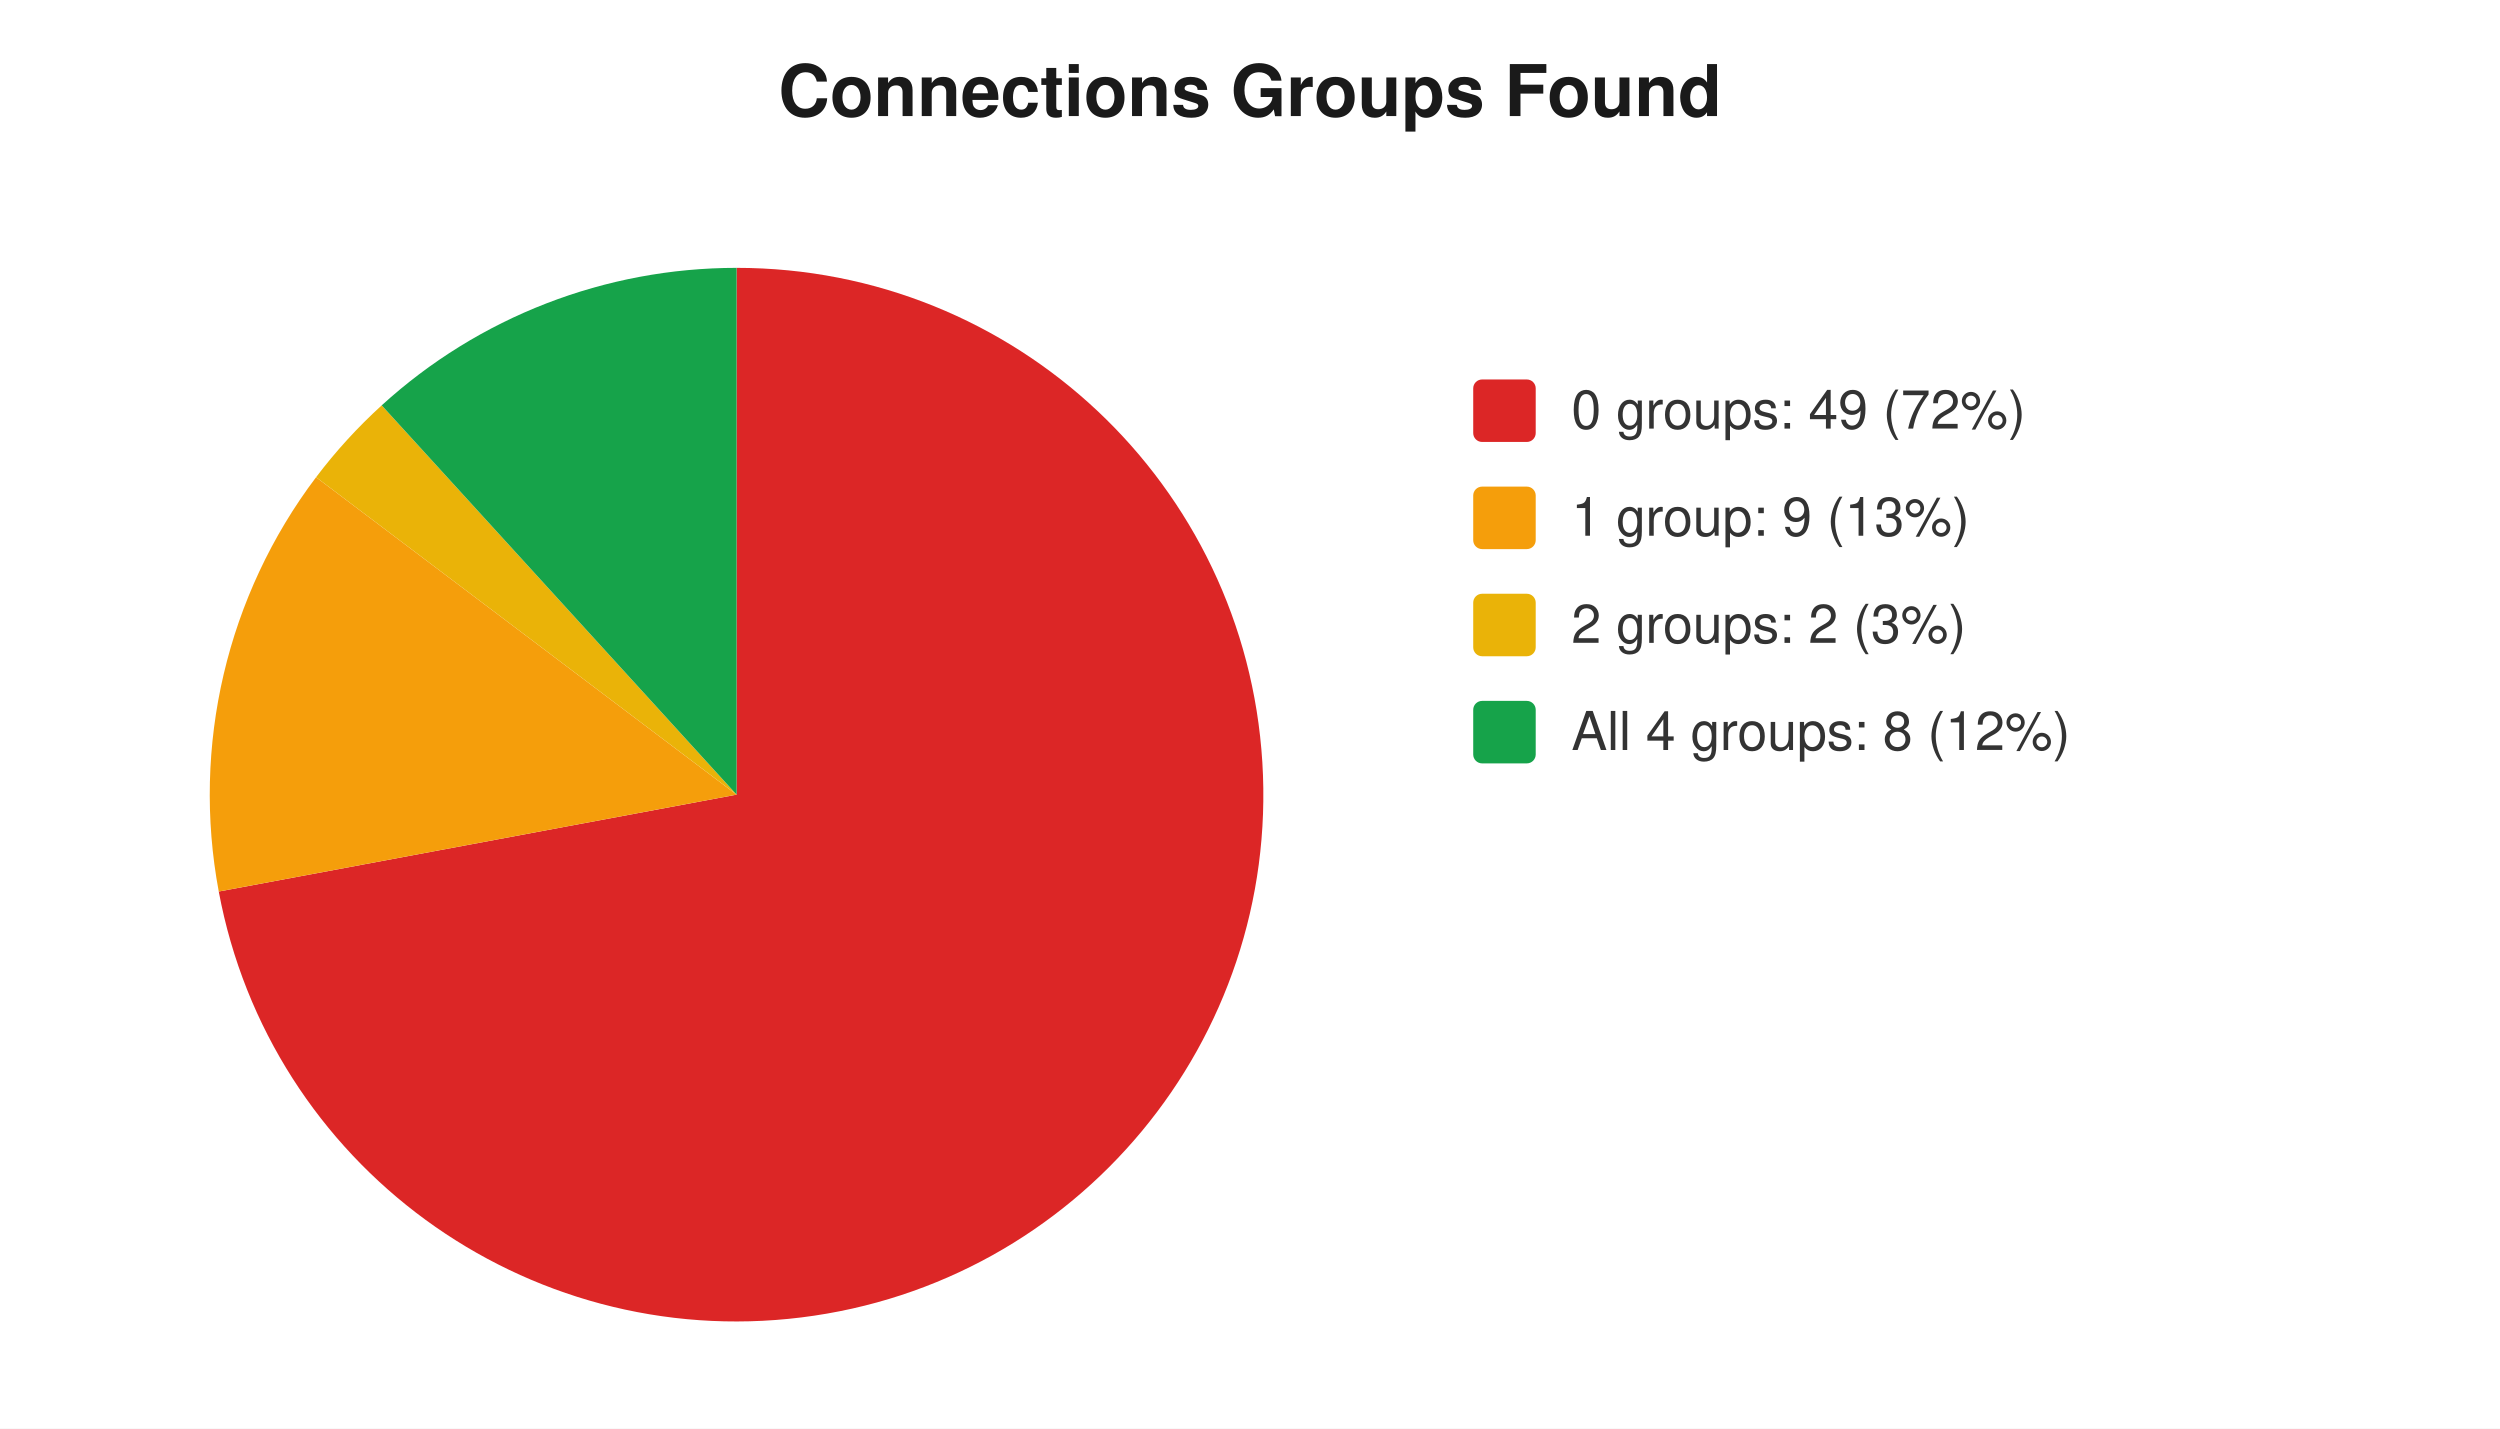
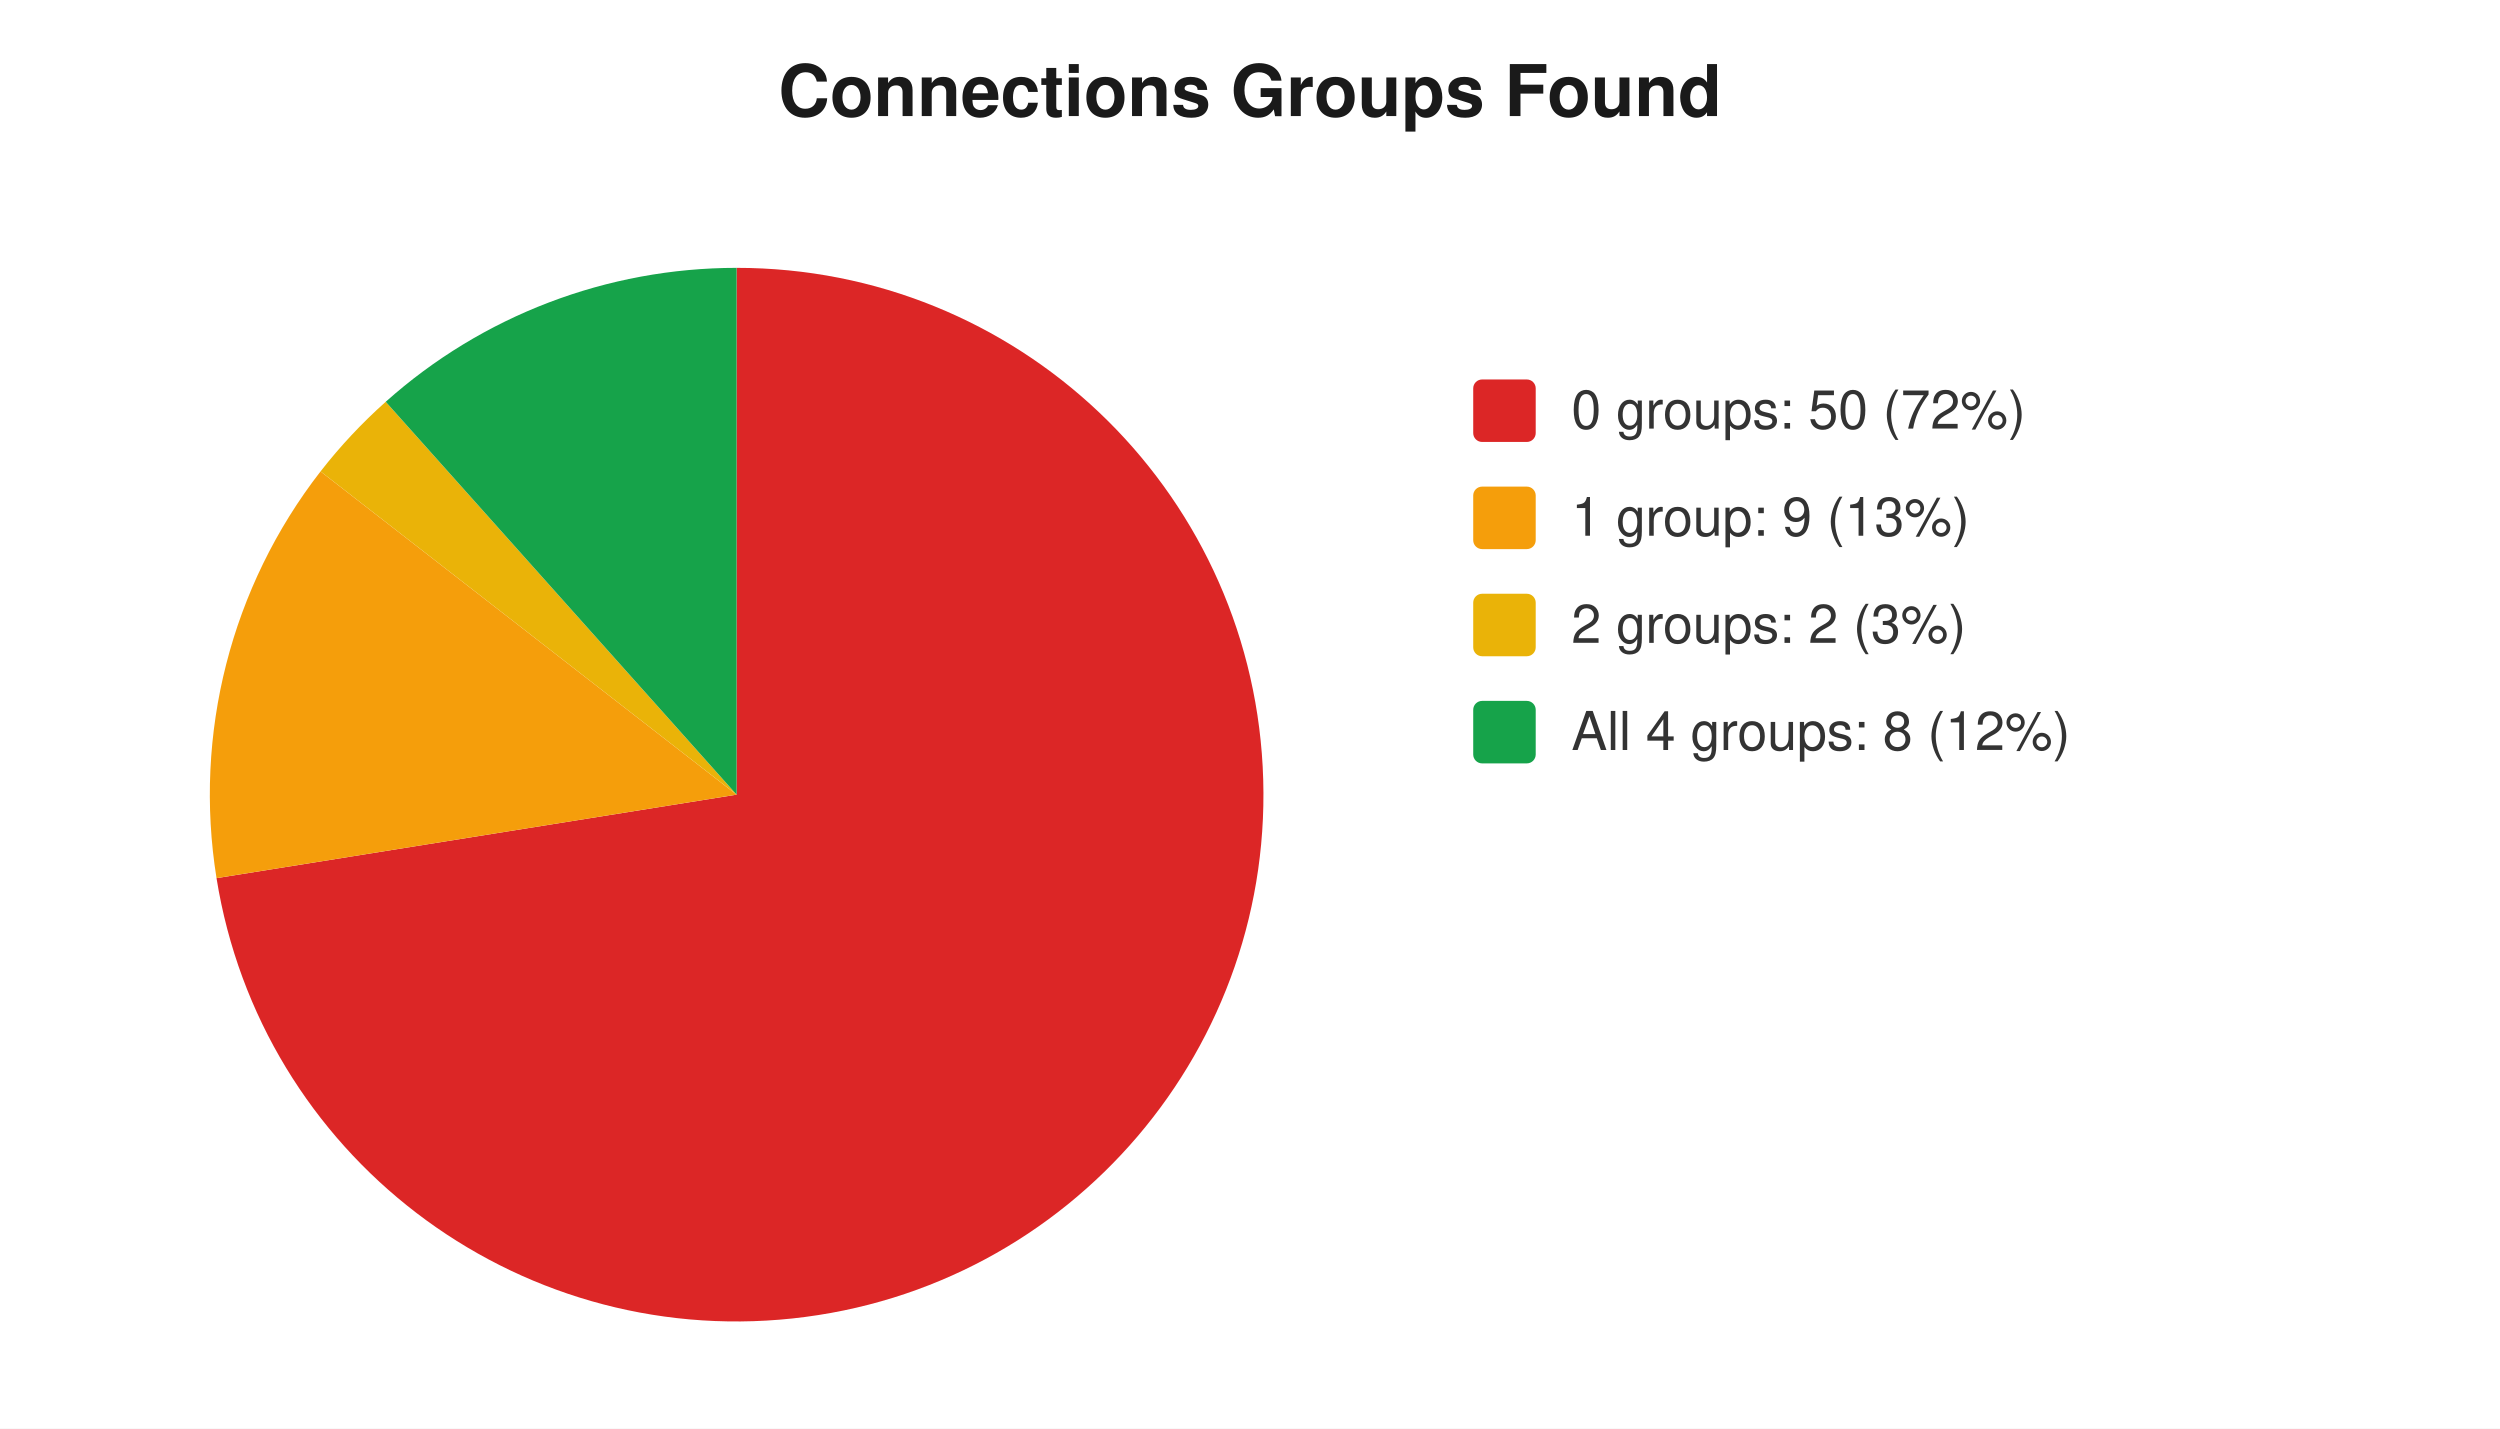
<svg xmlns="http://www.w3.org/2000/svg" width="560" height="320" viewBox="0 0 560 320" font-family="-apple-system,Segoe UI,Helvetica,Arial,sans-serif" font-size="12">
  <rect width="560" height="320" fill="#ffffff" />
  <text x="280" y="26" text-anchor="middle" font-size="16" font-weight="600" fill="#1a1a1a">Connections Groups Found</text>
-   <path d="M 165 178 L 165.0 60.0 A 118 118 0 1 1 49.0 199.7 Z" fill="#dc2626" />
-   <path d="M 165 178 L 49.0 199.7 A 118 118 0 0 1 70.8 106.9 Z" fill="#f59e0b" />
-   <path d="M 165 178 L 70.8 106.9 A 118 118 0 0 1 85.5 90.8 Z" fill="#eab308" />
-   <path d="M 165 178 L 85.5 90.8 A 118 118 0 0 1 165.0 60.0 Z" fill="#16a34a" />
+   <path d="M 165 178 L 165.0 60.0 A 118 118 0 1 1 48.5 196.7 Z" fill="#dc2626" />
+   <path d="M 165 178 L 48.5 196.7 A 118 118 0 0 1 71.8 105.6 Z" fill="#f59e0b" />
+   <path d="M 165 178 L 71.8 105.6 A 118 118 0 0 1 86.4 90.0 Z" fill="#eab308" />
+   <path d="M 165 178 L 86.4 90.0 A 118 118 0 0 1 165.0 60.0 Z" fill="#16a34a" />
  <rect x="330" y="85" width="14" height="14" rx="2" fill="#dc2626" />
-   <text x="352" y="96" fill="#333">0 groups: 49 (72%)</text>
+   <text x="352" y="96" fill="#333">0 groups: 50 (72%)</text>
  <rect x="330" y="109" width="14" height="14" rx="2" fill="#f59e0b" />
  <text x="352" y="120" fill="#333">1 group: 9 (13%)</text>
  <rect x="330" y="133" width="14" height="14" rx="2" fill="#eab308" />
  <text x="352" y="144" fill="#333">2 groups: 2 (3%)</text>
  <rect x="330" y="157" width="14" height="14" rx="2" fill="#16a34a" />
  <text x="352" y="168" fill="#333">All 4 groups: 8 (12%)</text>
</svg>
